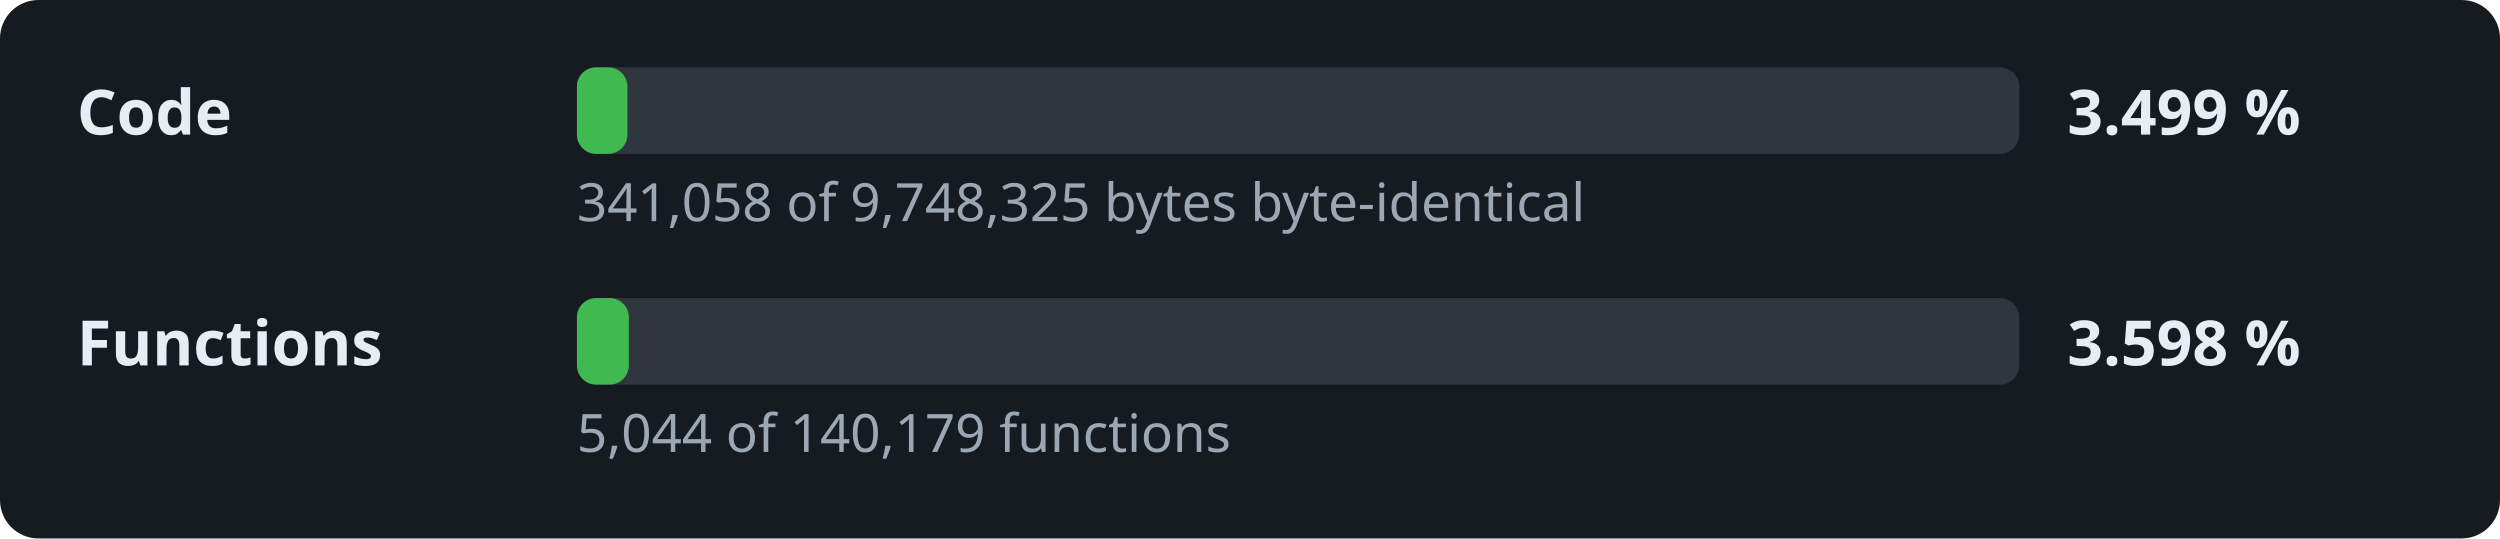
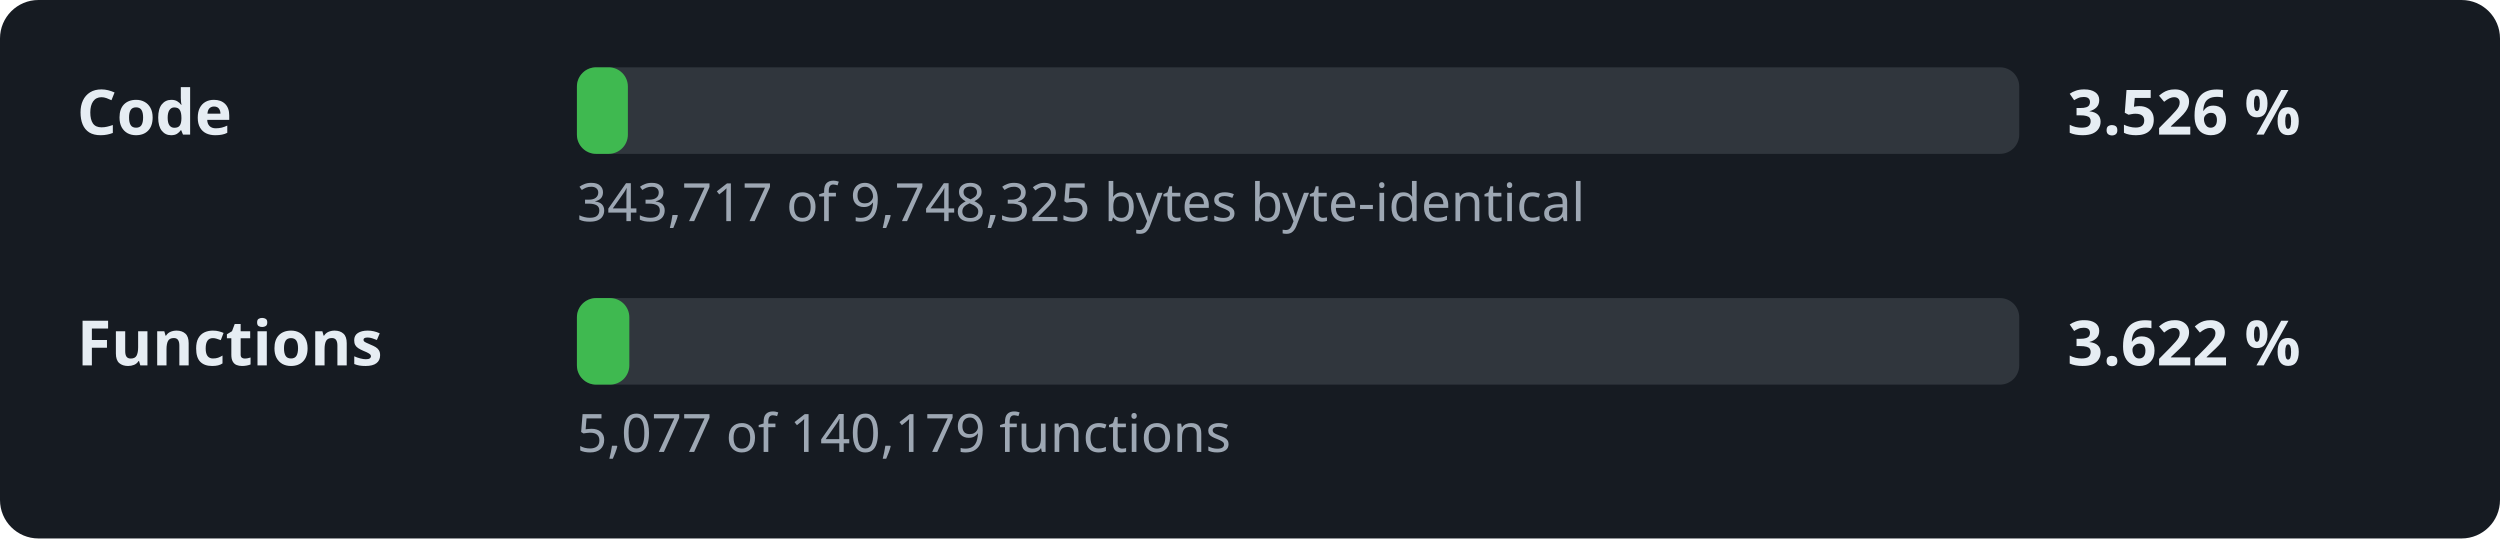
- <svg xmlns="http://www.w3.org/2000/svg" width="520" height="112" viewBox="0 0 520 112" role="img" aria-label="Decompilation progress: 3.499 % of the code">
+ <svg xmlns="http://www.w3.org/2000/svg" width="520" height="112" viewBox="0 0 520 112" role="img" aria-label="Decompilation progress: 3.526 % of the code">
  <style>.l,.v{font:600 13px sans-serif;fill:#e6edf3}.d{font:11px sans-serif;fill:#9da7b3}.t{fill:#30363d}.f{fill:#3fb950}</style>
  <rect width="520" height="112" rx="8" fill="#161b22" />
  <text x="16" y="28" class="l">Code</text>
  <rect x="120" y="14" width="300" height="18" rx="4" class="t" />
-   <rect x="120" y="14" width="10.5" height="18" rx="4" class="f" />
-   <text x="430" y="28" class="v">3.499 %</text>
-   <text x="120" y="46" class="d">341,058 of 9,748,325 bytes byte-identical</text>
+   <rect x="120" y="14" width="10.6" height="18" rx="4" class="f" />
+   <text x="430" y="28" class="v">3.526 %</text>
+   <text x="120" y="46" class="d">343,717 of 9,748,325 bytes byte-identical</text>
  <text x="16" y="76" class="l">Functions</text>
  <rect x="120" y="62" width="300" height="18" rx="4" class="t" />
-   <rect x="120" y="62" width="10.8" height="18" rx="4" class="f" />
-   <text x="430" y="76" class="v">3.598 %</text>
-   <text x="120" y="94" class="d">5,044 of 140,179 functions</text>
+   <rect x="120" y="62" width="10.9" height="18" rx="4" class="f" />
+   <text x="430" y="76" class="v">3.622 %</text>
+   <text x="120" y="94" class="d">5,077 of 140,179 functions</text>
</svg>
